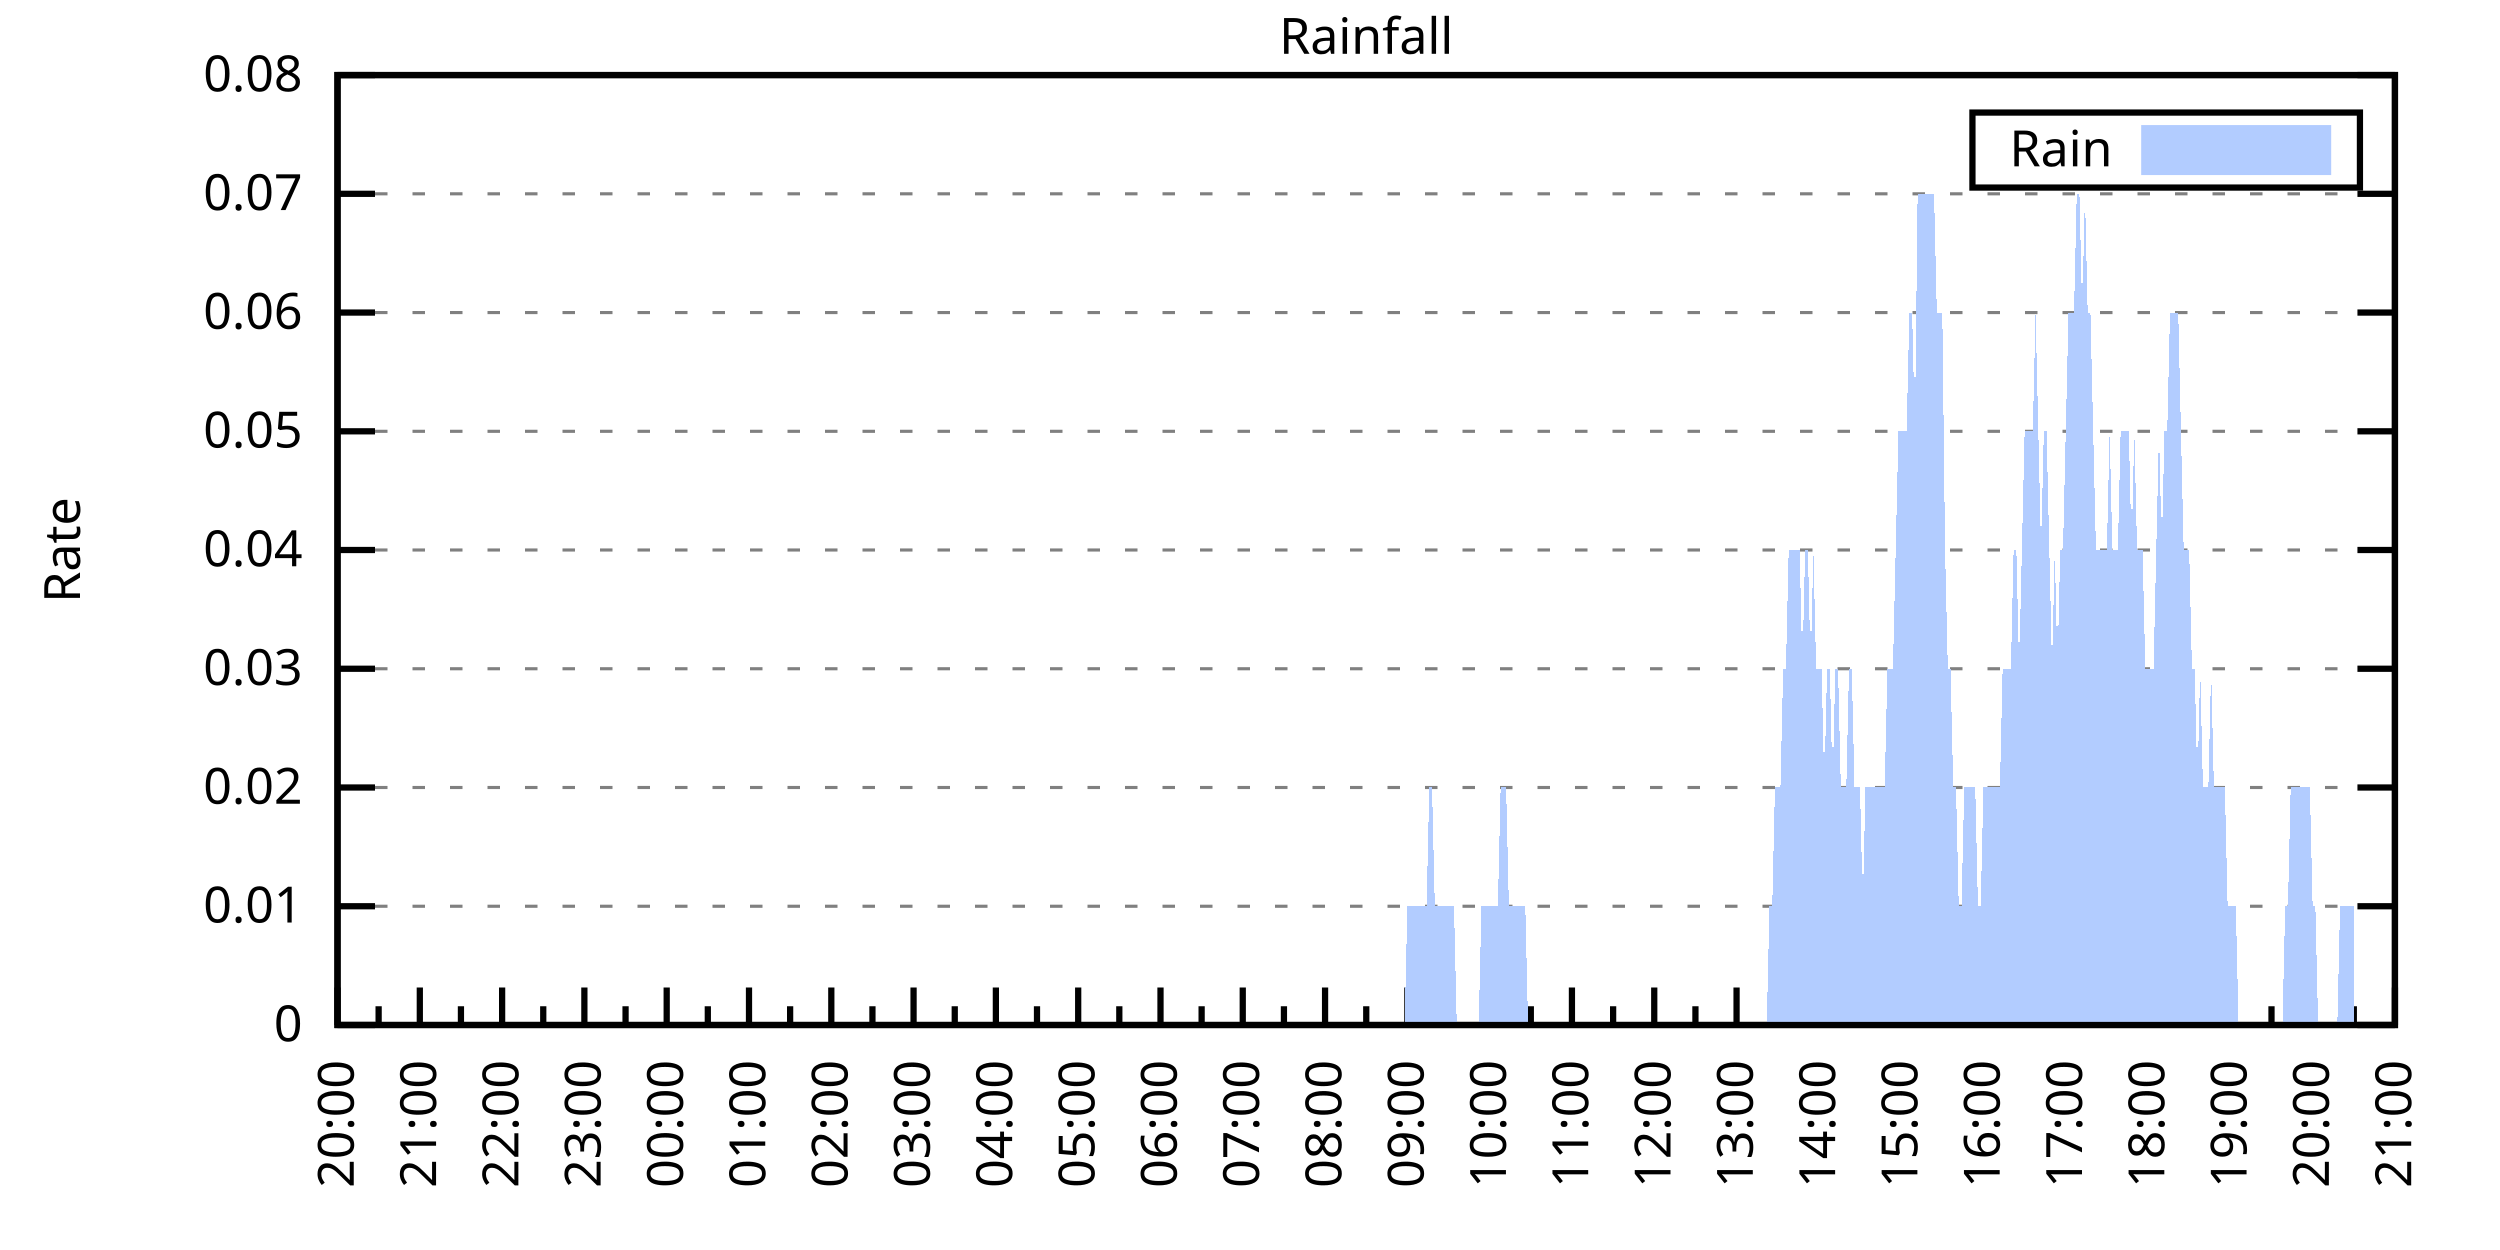
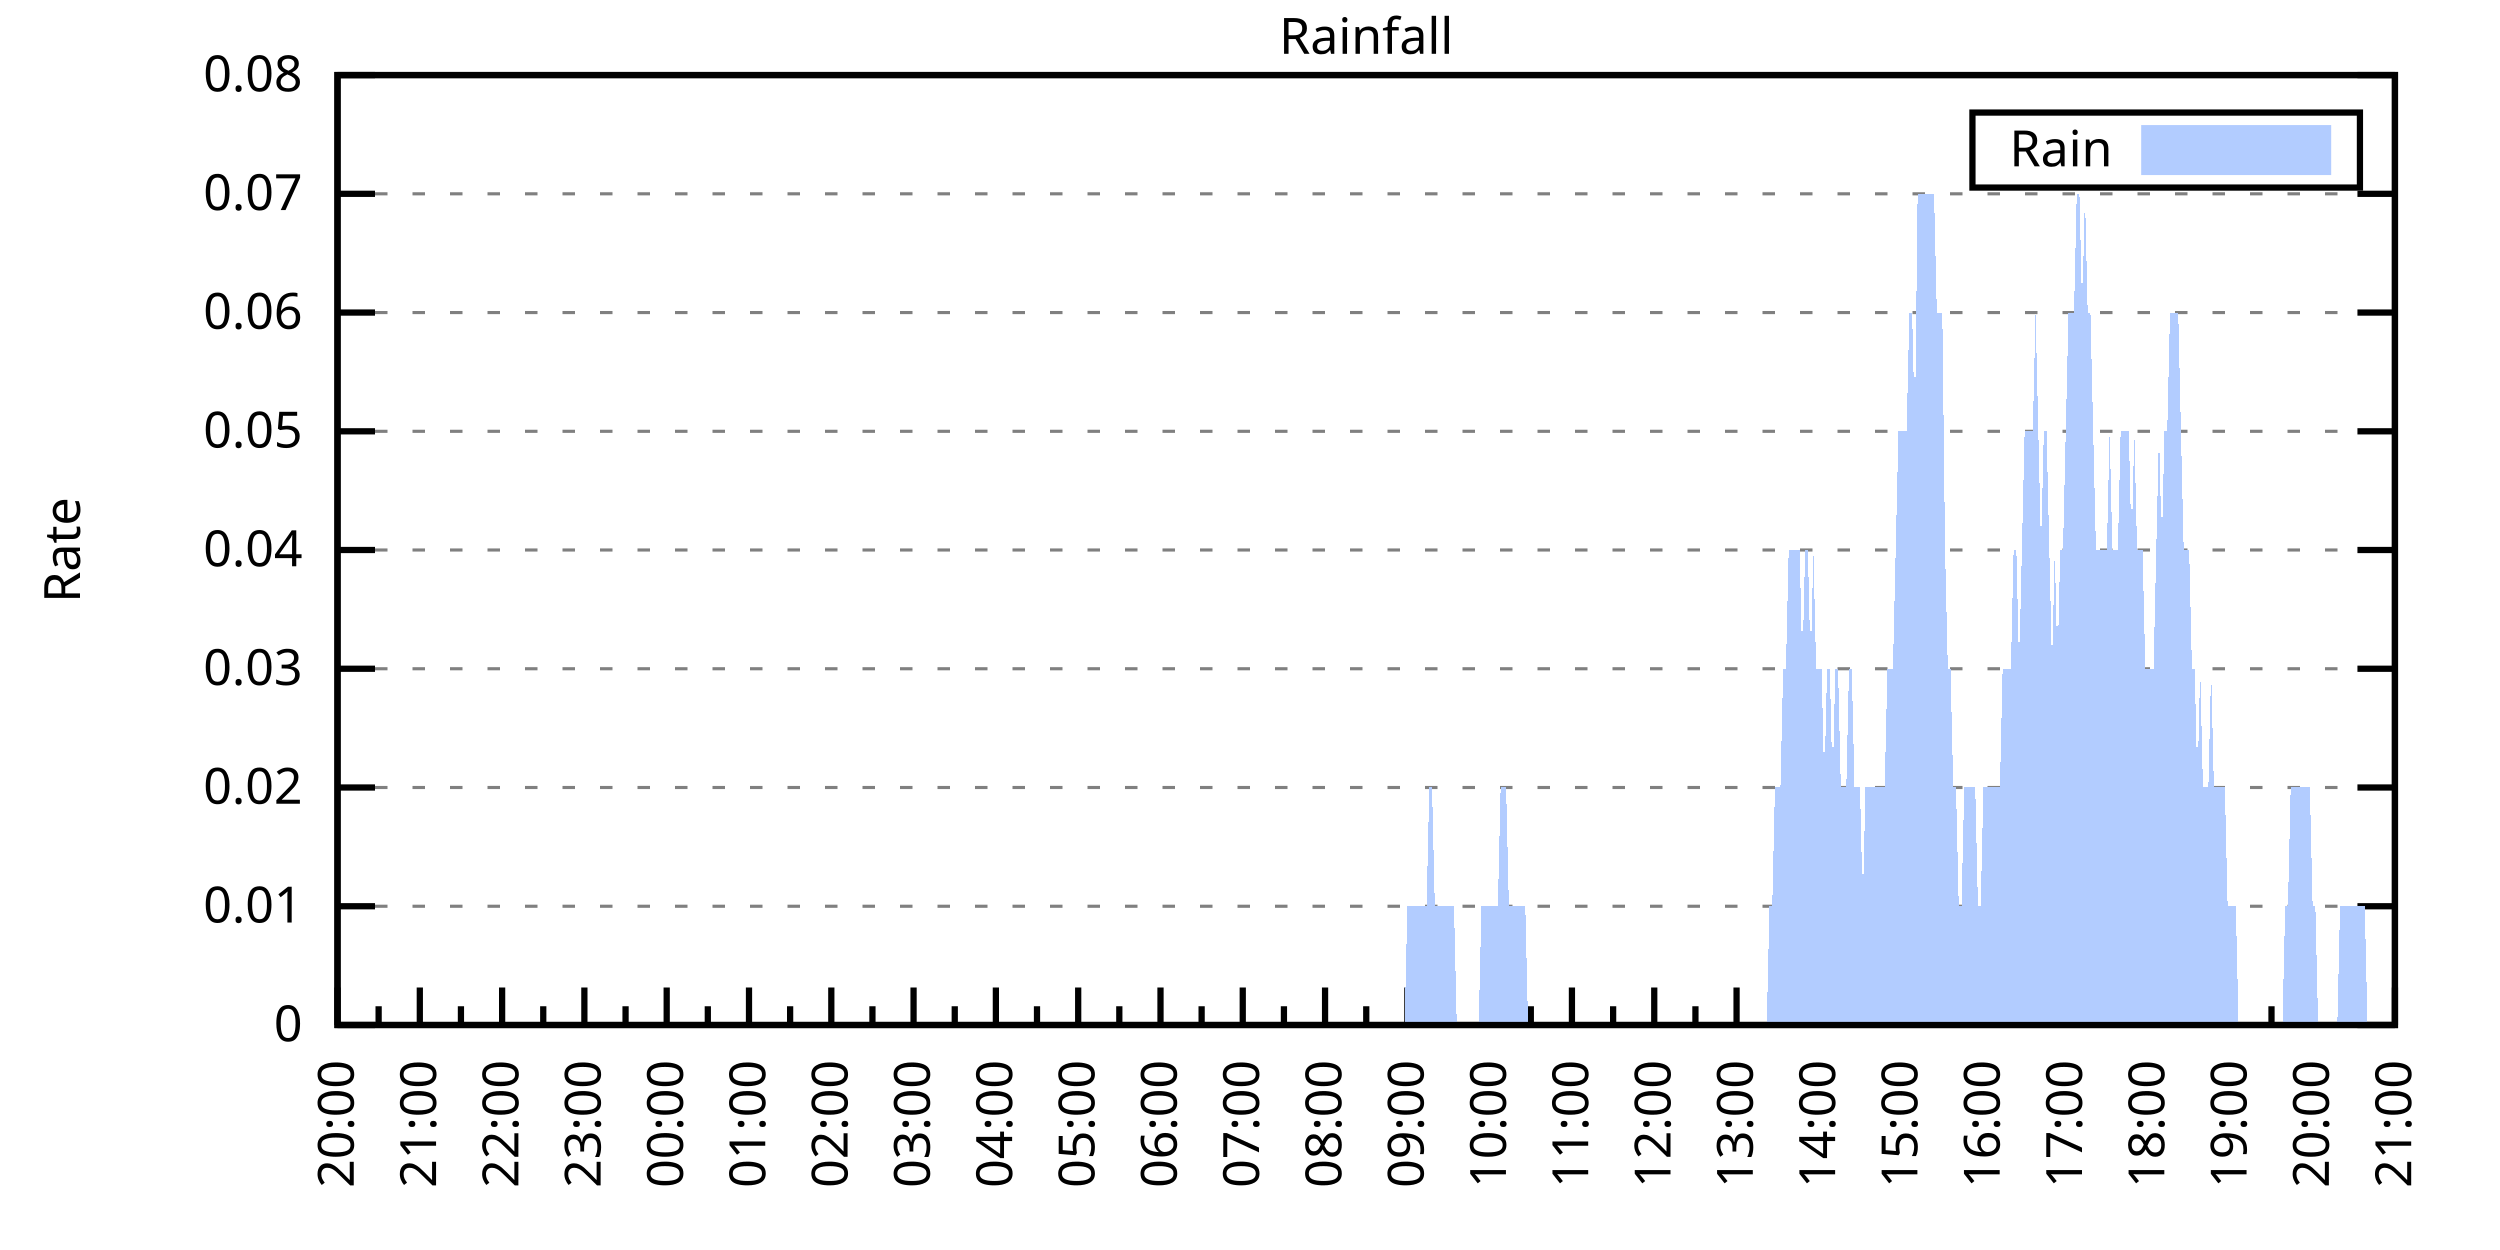
<svg xmlns="http://www.w3.org/2000/svg" xmlns:xlink="http://www.w3.org/1999/xlink" width="400" height="200" viewBox="0 0 400 200">
  <g id="gnuplot_canvas">
    <rect x="0" y="0" width="400" height="200" fill="none" />
    <defs>
      <circle id="gpDot" r="0.5" stroke-width="0.5" stroke="currentColor" />
      <path id="gpPt0" stroke-width="0.333" stroke="currentColor" d="M-1,0 h2 M0,-1 v2" />
      <path id="gpPt1" stroke-width="0.333" stroke="currentColor" d="M-1,-1 L1,1 M1,-1 L-1,1" />
      <path id="gpPt2" stroke-width="0.333" stroke="currentColor" d="M-1,0 L1,0 M0,-1 L0,1 M-1,-1 L1,1 M-1,1 L1,-1" />
      <rect id="gpPt3" stroke-width="0.333" stroke="currentColor" x="-1" y="-1" width="2" height="2" />
      <rect id="gpPt4" stroke-width="0.333" stroke="currentColor" fill="currentColor" x="-1" y="-1" width="2" height="2" />
      <circle id="gpPt5" stroke-width="0.333" stroke="currentColor" cx="0" cy="0" r="1" />
      <use xlink:href="#gpPt5" id="gpPt6" fill="currentColor" stroke="none" />
      <path id="gpPt7" stroke-width="0.333" stroke="currentColor" d="M0,-1.33 L-1.33,0.67 L1.33,0.67 z" />
      <use xlink:href="#gpPt7" id="gpPt8" fill="currentColor" stroke="none" />
      <use xlink:href="#gpPt7" id="gpPt9" stroke="currentColor" transform="rotate(180)" />
      <use xlink:href="#gpPt9" id="gpPt10" fill="currentColor" stroke="none" />
      <use xlink:href="#gpPt3" id="gpPt11" stroke="currentColor" transform="rotate(45)" />
      <use xlink:href="#gpPt11" id="gpPt12" fill="currentColor" stroke="none" />
      <path id="gpPt13" stroke-width="0.333" stroke="currentColor" d="M0,1.330 L1.265,0.411 L0.782,-1.067 L-0.782,-1.076 L-1.265,0.411 z" />
      <use xlink:href="#gpPt13" id="gpPt14" fill="currentColor" stroke="none" />
      <filter id="textbox" filterUnits="objectBoundingBox" x="0" y="0" height="1" width="1">
        <feFlood flood-color="white" flood-opacity="1" result="bgnd" />
        <feComposite in="SourceGraphic" in2="bgnd" operator="atop" />
      </filter>
      <filter id="greybox" filterUnits="objectBoundingBox" x="0" y="0" height="1" width="1">
        <feFlood flood-color="lightgrey" flood-opacity="1" result="grey" />
        <feComposite in="SourceGraphic" in2="grey" operator="atop" />
      </filter>
    </defs>
    <g fill="none" color="white" stroke="currentColor" stroke-width="1.00" stroke-linecap="butt" stroke-linejoin="miter">
</g>
    <g fill="none" color="black" stroke="currentColor" stroke-width="1.00" stroke-linecap="butt" stroke-linejoin="miter">
      <g stroke="none" shape-rendering="crispEdges">
        <polygon fill="rgb(255, 255, 255)" points="54.00,164.00 383.18,164.00 383.18,12.02 54.00,12.02 " />
      </g>
    </g>
    <g fill="none" color="black" stroke="currentColor" stroke-width="1.00" stroke-linecap="butt" stroke-linejoin="miter">
</g>
    <g fill="none" color="black" stroke="black" stroke-width="0.50" stroke-linecap="butt" stroke-linejoin="miter">
</g>
    <g fill="none" color="gray" stroke="currentColor" stroke-width="0.50" stroke-linecap="butt" stroke-linejoin="miter">
      <path stroke="gray" stroke-dasharray="2,4" class="gridline" d="M54.00,164.00 L383.19,164.00  " />
    </g>
    <g fill="none" color="gray" stroke="gray" stroke-width="1.00" stroke-linecap="butt" stroke-linejoin="miter">
</g>
    <g fill="none" color="black" stroke="currentColor" stroke-width="1.00" stroke-linecap="butt" stroke-linejoin="miter">
      <path stroke="black" d="M54.00,164.00 L60.00,164.00 M383.19,164.00 L377.19,164.00  " />
      <g transform="translate(48.40,166.60)" stroke="none" fill="black" font-family="Sans" font-size="8.00" text-anchor="end">
        <text>
          <tspan font-family="Sans"> 0</tspan>
        </text>
      </g>
    </g>
    <g fill="none" color="black" stroke="currentColor" stroke-width="1.00" stroke-linecap="butt" stroke-linejoin="miter">
</g>
    <g fill="none" color="black" stroke="black" stroke-width="0.50" stroke-linecap="butt" stroke-linejoin="miter">
</g>
    <g fill="none" color="gray" stroke="currentColor" stroke-width="0.50" stroke-linecap="butt" stroke-linejoin="miter">
      <path stroke="gray" stroke-dasharray="2,4" class="gridline" d="M54.00,145.00 L383.19,145.00  " />
    </g>
    <g fill="none" color="gray" stroke="gray" stroke-width="1.00" stroke-linecap="butt" stroke-linejoin="miter">
</g>
    <g fill="none" color="black" stroke="currentColor" stroke-width="1.00" stroke-linecap="butt" stroke-linejoin="miter">
      <path stroke="black" d="M54.00,145.00 L60.00,145.00 M383.19,145.00 L377.19,145.00  " />
      <g transform="translate(48.40,147.60)" stroke="none" fill="black" font-family="Sans" font-size="8.00" text-anchor="end">
        <text>
          <tspan font-family="Sans"> 0.01</tspan>
        </text>
      </g>
    </g>
    <g fill="none" color="black" stroke="currentColor" stroke-width="1.00" stroke-linecap="butt" stroke-linejoin="miter">
</g>
    <g fill="none" color="black" stroke="black" stroke-width="0.50" stroke-linecap="butt" stroke-linejoin="miter">
</g>
    <g fill="none" color="gray" stroke="currentColor" stroke-width="0.50" stroke-linecap="butt" stroke-linejoin="miter">
      <path stroke="gray" stroke-dasharray="2,4" class="gridline" d="M54.00,126.00 L383.19,126.00  " />
    </g>
    <g fill="none" color="gray" stroke="gray" stroke-width="1.00" stroke-linecap="butt" stroke-linejoin="miter">
</g>
    <g fill="none" color="black" stroke="currentColor" stroke-width="1.00" stroke-linecap="butt" stroke-linejoin="miter">
      <path stroke="black" d="M54.00,126.00 L60.00,126.00 M383.19,126.00 L377.19,126.00  " />
      <g transform="translate(48.40,128.60)" stroke="none" fill="black" font-family="Sans" font-size="8.00" text-anchor="end">
        <text>
          <tspan font-family="Sans"> 0.02</tspan>
        </text>
      </g>
    </g>
    <g fill="none" color="black" stroke="currentColor" stroke-width="1.00" stroke-linecap="butt" stroke-linejoin="miter">
</g>
    <g fill="none" color="black" stroke="black" stroke-width="0.50" stroke-linecap="butt" stroke-linejoin="miter">
</g>
    <g fill="none" color="gray" stroke="currentColor" stroke-width="0.50" stroke-linecap="butt" stroke-linejoin="miter">
      <path stroke="gray" stroke-dasharray="2,4" class="gridline" d="M54.00,107.00 L383.19,107.00  " />
    </g>
    <g fill="none" color="gray" stroke="gray" stroke-width="1.00" stroke-linecap="butt" stroke-linejoin="miter">
</g>
    <g fill="none" color="black" stroke="currentColor" stroke-width="1.00" stroke-linecap="butt" stroke-linejoin="miter">
      <path stroke="black" d="M54.00,107.00 L60.00,107.00 M383.19,107.00 L377.19,107.00  " />
      <g transform="translate(48.40,109.60)" stroke="none" fill="black" font-family="Sans" font-size="8.00" text-anchor="end">
        <text>
          <tspan font-family="Sans"> 0.03</tspan>
        </text>
      </g>
    </g>
    <g fill="none" color="black" stroke="currentColor" stroke-width="1.00" stroke-linecap="butt" stroke-linejoin="miter">
</g>
    <g fill="none" color="black" stroke="black" stroke-width="0.50" stroke-linecap="butt" stroke-linejoin="miter">
</g>
    <g fill="none" color="gray" stroke="currentColor" stroke-width="0.50" stroke-linecap="butt" stroke-linejoin="miter">
      <path stroke="gray" stroke-dasharray="2,4" class="gridline" d="M54.00,88.00 L383.19,88.00  " />
    </g>
    <g fill="none" color="gray" stroke="gray" stroke-width="1.00" stroke-linecap="butt" stroke-linejoin="miter">
</g>
    <g fill="none" color="black" stroke="currentColor" stroke-width="1.00" stroke-linecap="butt" stroke-linejoin="miter">
      <path stroke="black" d="M54.00,88.00 L60.00,88.00 M383.19,88.00 L377.19,88.00  " />
      <g transform="translate(48.40,90.60)" stroke="none" fill="black" font-family="Sans" font-size="8.00" text-anchor="end">
        <text>
          <tspan font-family="Sans"> 0.04</tspan>
        </text>
      </g>
    </g>
    <g fill="none" color="black" stroke="currentColor" stroke-width="1.00" stroke-linecap="butt" stroke-linejoin="miter">
</g>
    <g fill="none" color="black" stroke="black" stroke-width="0.50" stroke-linecap="butt" stroke-linejoin="miter">
</g>
    <g fill="none" color="gray" stroke="currentColor" stroke-width="0.50" stroke-linecap="butt" stroke-linejoin="miter">
      <path stroke="gray" stroke-dasharray="2,4" class="gridline" d="M54.00,69.01 L383.19,69.01  " />
    </g>
    <g fill="none" color="gray" stroke="gray" stroke-width="1.00" stroke-linecap="butt" stroke-linejoin="miter">
</g>
    <g fill="none" color="black" stroke="currentColor" stroke-width="1.00" stroke-linecap="butt" stroke-linejoin="miter">
      <path stroke="black" d="M54.00,69.01 L60.00,69.01 M383.19,69.01 L377.19,69.01  " />
      <g transform="translate(48.40,71.61)" stroke="none" fill="black" font-family="Sans" font-size="8.00" text-anchor="end">
        <text>
          <tspan font-family="Sans"> 0.05</tspan>
        </text>
      </g>
    </g>
    <g fill="none" color="black" stroke="currentColor" stroke-width="1.00" stroke-linecap="butt" stroke-linejoin="miter">
</g>
    <g fill="none" color="black" stroke="black" stroke-width="0.50" stroke-linecap="butt" stroke-linejoin="miter">
</g>
    <g fill="none" color="gray" stroke="currentColor" stroke-width="0.50" stroke-linecap="butt" stroke-linejoin="miter">
      <path stroke="gray" stroke-dasharray="2,4" class="gridline" d="M54.00,50.01 L383.19,50.01  " />
    </g>
    <g fill="none" color="gray" stroke="gray" stroke-width="1.00" stroke-linecap="butt" stroke-linejoin="miter">
</g>
    <g fill="none" color="black" stroke="currentColor" stroke-width="1.00" stroke-linecap="butt" stroke-linejoin="miter">
      <path stroke="black" d="M54.00,50.01 L60.00,50.01 M383.19,50.01 L377.19,50.01  " />
      <g transform="translate(48.40,52.61)" stroke="none" fill="black" font-family="Sans" font-size="8.00" text-anchor="end">
        <text>
          <tspan font-family="Sans"> 0.06</tspan>
        </text>
      </g>
    </g>
    <g fill="none" color="black" stroke="currentColor" stroke-width="1.00" stroke-linecap="butt" stroke-linejoin="miter">
</g>
    <g fill="none" color="black" stroke="black" stroke-width="0.50" stroke-linecap="butt" stroke-linejoin="miter">
</g>
    <g fill="none" color="gray" stroke="currentColor" stroke-width="0.50" stroke-linecap="butt" stroke-linejoin="miter">
      <path stroke="gray" stroke-dasharray="2,4" class="gridline" d="M54.00,31.01 L383.19,31.01  " />
    </g>
    <g fill="none" color="gray" stroke="gray" stroke-width="1.00" stroke-linecap="butt" stroke-linejoin="miter">
</g>
    <g fill="none" color="black" stroke="currentColor" stroke-width="1.00" stroke-linecap="butt" stroke-linejoin="miter">
      <path stroke="black" d="M54.00,31.01 L60.00,31.01 M383.19,31.01 L377.19,31.01  " />
      <g transform="translate(48.40,33.61)" stroke="none" fill="black" font-family="Sans" font-size="8.00" text-anchor="end">
        <text>
          <tspan font-family="Sans"> 0.07</tspan>
        </text>
      </g>
    </g>
    <g fill="none" color="black" stroke="currentColor" stroke-width="1.00" stroke-linecap="butt" stroke-linejoin="miter">
</g>
    <g fill="none" color="black" stroke="black" stroke-width="0.50" stroke-linecap="butt" stroke-linejoin="miter">
</g>
    <g fill="none" color="gray" stroke="currentColor" stroke-width="0.50" stroke-linecap="butt" stroke-linejoin="miter">
      <path stroke="gray" stroke-dasharray="2,4" class="gridline" d="M54.00,12.01 L383.19,12.01  " />
    </g>
    <g fill="none" color="gray" stroke="gray" stroke-width="1.00" stroke-linecap="butt" stroke-linejoin="miter">
</g>
    <g fill="none" color="black" stroke="currentColor" stroke-width="1.00" stroke-linecap="butt" stroke-linejoin="miter">
      <path stroke="black" d="M54.00,12.01 L60.00,12.01 M383.19,12.01 L377.19,12.01  " />
      <g transform="translate(48.40,14.61)" stroke="none" fill="black" font-family="Sans" font-size="8.00" text-anchor="end">
        <text>
          <tspan font-family="Sans"> 0.08</tspan>
        </text>
      </g>
    </g>
    <g fill="none" color="black" stroke="currentColor" stroke-width="1.00" stroke-linecap="butt" stroke-linejoin="miter">
      <path stroke="black" d="M54.00,164.00 L54.00,158.00  " />
      <g transform="translate(56.60,169.60) rotate(270)" stroke="none" fill="black" font-family="Sans" font-size="8.00" text-anchor="end">
        <text>
          <tspan font-family="Sans">20:00</tspan>
        </text>
      </g>
    </g>
    <g fill="none" color="black" stroke="currentColor" stroke-width="1.00" stroke-linecap="butt" stroke-linejoin="miter">
      <path stroke="black" d="M60.58,164.00 L60.58,161.00 M67.17,164.00 L67.17,158.00  " />
      <g transform="translate(69.77,169.60) rotate(270)" stroke="none" fill="black" font-family="Sans" font-size="8.00" text-anchor="end">
        <text>
          <tspan font-family="Sans">21:00</tspan>
        </text>
      </g>
    </g>
    <g fill="none" color="black" stroke="currentColor" stroke-width="1.00" stroke-linecap="butt" stroke-linejoin="miter">
      <path stroke="black" d="M73.75,164.00 L73.75,161.00 M80.34,164.00 L80.34,158.00  " />
      <g transform="translate(82.94,169.60) rotate(270)" stroke="none" fill="black" font-family="Sans" font-size="8.00" text-anchor="end">
        <text>
          <tspan font-family="Sans">22:00</tspan>
        </text>
      </g>
    </g>
    <g fill="none" color="black" stroke="currentColor" stroke-width="1.00" stroke-linecap="butt" stroke-linejoin="miter">
      <path stroke="black" d="M86.92,164.00 L86.92,161.00 M93.50,164.00 L93.50,158.00  " />
      <g transform="translate(96.10,169.60) rotate(270)" stroke="none" fill="black" font-family="Sans" font-size="8.00" text-anchor="end">
        <text>
          <tspan font-family="Sans">23:00</tspan>
        </text>
      </g>
    </g>
    <g fill="none" color="black" stroke="currentColor" stroke-width="1.00" stroke-linecap="butt" stroke-linejoin="miter">
      <path stroke="black" d="M100.09,164.00 L100.09,161.00 M106.67,164.00 L106.67,158.00  " />
      <g transform="translate(109.27,169.60) rotate(270)" stroke="none" fill="black" font-family="Sans" font-size="8.00" text-anchor="end">
        <text>
          <tspan font-family="Sans">00:00</tspan>
        </text>
      </g>
    </g>
    <g fill="none" color="black" stroke="currentColor" stroke-width="1.00" stroke-linecap="butt" stroke-linejoin="miter">
      <path stroke="black" d="M113.25,164.00 L113.25,161.00 M119.84,164.00 L119.84,158.00  " />
      <g transform="translate(122.44,169.60) rotate(270)" stroke="none" fill="black" font-family="Sans" font-size="8.00" text-anchor="end">
        <text>
          <tspan font-family="Sans">01:00</tspan>
        </text>
      </g>
    </g>
    <g fill="none" color="black" stroke="currentColor" stroke-width="1.00" stroke-linecap="butt" stroke-linejoin="miter">
      <path stroke="black" d="M126.42,164.00 L126.42,161.00 M133.01,164.00 L133.01,158.00  " />
      <g transform="translate(135.61,169.60) rotate(270)" stroke="none" fill="black" font-family="Sans" font-size="8.00" text-anchor="end">
        <text>
          <tspan font-family="Sans">02:00</tspan>
        </text>
      </g>
    </g>
    <g fill="none" color="black" stroke="currentColor" stroke-width="1.00" stroke-linecap="butt" stroke-linejoin="miter">
      <path stroke="black" d="M139.59,164.00 L139.59,161.00 M146.17,164.00 L146.17,158.00  " />
      <g transform="translate(148.77,169.60) rotate(270)" stroke="none" fill="black" font-family="Sans" font-size="8.00" text-anchor="end">
        <text>
          <tspan font-family="Sans">03:00</tspan>
        </text>
      </g>
    </g>
    <g fill="none" color="black" stroke="currentColor" stroke-width="1.00" stroke-linecap="butt" stroke-linejoin="miter">
      <path stroke="black" d="M152.76,164.00 L152.76,161.00 M159.34,164.00 L159.34,158.00  " />
      <g transform="translate(161.94,169.60) rotate(270)" stroke="none" fill="black" font-family="Sans" font-size="8.00" text-anchor="end">
        <text>
          <tspan font-family="Sans">04:00</tspan>
        </text>
      </g>
    </g>
    <g fill="none" color="black" stroke="currentColor" stroke-width="1.00" stroke-linecap="butt" stroke-linejoin="miter">
      <path stroke="black" d="M165.92,164.00 L165.92,161.00 M172.51,164.00 L172.51,158.00  " />
      <g transform="translate(175.11,169.60) rotate(270)" stroke="none" fill="black" font-family="Sans" font-size="8.00" text-anchor="end">
        <text>
          <tspan font-family="Sans">05:00</tspan>
        </text>
      </g>
    </g>
    <g fill="none" color="black" stroke="currentColor" stroke-width="1.00" stroke-linecap="butt" stroke-linejoin="miter">
      <path stroke="black" d="M179.09,164.00 L179.09,161.00 M185.68,164.00 L185.68,158.00  " />
      <g transform="translate(188.28,169.60) rotate(270)" stroke="none" fill="black" font-family="Sans" font-size="8.00" text-anchor="end">
        <text>
          <tspan font-family="Sans">06:00</tspan>
        </text>
      </g>
    </g>
    <g fill="none" color="black" stroke="currentColor" stroke-width="1.00" stroke-linecap="butt" stroke-linejoin="miter">
      <path stroke="black" d="M192.26,164.00 L192.26,161.00 M198.84,164.00 L198.84,158.00  " />
      <g transform="translate(201.44,169.60) rotate(270)" stroke="none" fill="black" font-family="Sans" font-size="8.00" text-anchor="end">
        <text>
          <tspan font-family="Sans">07:00</tspan>
        </text>
      </g>
    </g>
    <g fill="none" color="black" stroke="currentColor" stroke-width="1.00" stroke-linecap="butt" stroke-linejoin="miter">
      <path stroke="black" d="M205.43,164.00 L205.43,161.00 M212.01,164.00 L212.01,158.00  " />
      <g transform="translate(214.61,169.60) rotate(270)" stroke="none" fill="black" font-family="Sans" font-size="8.00" text-anchor="end">
        <text>
          <tspan font-family="Sans">08:00</tspan>
        </text>
      </g>
    </g>
    <g fill="none" color="black" stroke="currentColor" stroke-width="1.00" stroke-linecap="butt" stroke-linejoin="miter">
      <path stroke="black" d="M218.60,164.00 L218.60,161.00 M225.18,164.00 L225.18,158.00  " />
      <g transform="translate(227.78,169.60) rotate(270)" stroke="none" fill="black" font-family="Sans" font-size="8.00" text-anchor="end">
        <text>
          <tspan font-family="Sans">09:00</tspan>
        </text>
      </g>
    </g>
    <g fill="none" color="black" stroke="currentColor" stroke-width="1.00" stroke-linecap="butt" stroke-linejoin="miter">
      <path stroke="black" d="M231.76,164.00 L231.76,161.00 M238.35,164.00 L238.35,158.00  " />
      <g transform="translate(240.95,169.60) rotate(270)" stroke="none" fill="black" font-family="Sans" font-size="8.00" text-anchor="end">
        <text>
          <tspan font-family="Sans">10:00</tspan>
        </text>
      </g>
    </g>
    <g fill="none" color="black" stroke="currentColor" stroke-width="1.00" stroke-linecap="butt" stroke-linejoin="miter">
      <path stroke="black" d="M244.93,164.00 L244.93,161.00 M251.51,164.00 L251.51,158.00  " />
      <g transform="translate(254.11,169.60) rotate(270)" stroke="none" fill="black" font-family="Sans" font-size="8.00" text-anchor="end">
        <text>
          <tspan font-family="Sans">11:00</tspan>
        </text>
      </g>
    </g>
    <g fill="none" color="black" stroke="currentColor" stroke-width="1.00" stroke-linecap="butt" stroke-linejoin="miter">
      <path stroke="black" d="M258.10,164.00 L258.10,161.00 M264.68,164.00 L264.68,158.00  " />
      <g transform="translate(267.28,169.60) rotate(270)" stroke="none" fill="black" font-family="Sans" font-size="8.00" text-anchor="end">
        <text>
          <tspan font-family="Sans">12:00</tspan>
        </text>
      </g>
    </g>
    <g fill="none" color="black" stroke="currentColor" stroke-width="1.00" stroke-linecap="butt" stroke-linejoin="miter">
      <path stroke="black" d="M271.27,164.00 L271.27,161.00 M277.85,164.00 L277.85,158.00  " />
      <g transform="translate(280.45,169.60) rotate(270)" stroke="none" fill="black" font-family="Sans" font-size="8.00" text-anchor="end">
        <text>
          <tspan font-family="Sans">13:00</tspan>
        </text>
      </g>
    </g>
    <g fill="none" color="black" stroke="currentColor" stroke-width="1.00" stroke-linecap="butt" stroke-linejoin="miter">
      <path stroke="black" d="M284.43,164.00 L284.43,161.00 M291.02,164.00 L291.02,158.00  " />
      <g transform="translate(293.62,169.60) rotate(270)" stroke="none" fill="black" font-family="Sans" font-size="8.00" text-anchor="end">
        <text>
          <tspan font-family="Sans">14:00</tspan>
        </text>
      </g>
    </g>
    <g fill="none" color="black" stroke="currentColor" stroke-width="1.00" stroke-linecap="butt" stroke-linejoin="miter">
      <path stroke="black" d="M297.60,164.00 L297.60,161.00 M304.18,164.00 L304.18,158.00  " />
      <g transform="translate(306.78,169.60) rotate(270)" stroke="none" fill="black" font-family="Sans" font-size="8.00" text-anchor="end">
        <text>
          <tspan font-family="Sans">15:00</tspan>
        </text>
      </g>
    </g>
    <g fill="none" color="black" stroke="currentColor" stroke-width="1.00" stroke-linecap="butt" stroke-linejoin="miter">
      <path stroke="black" d="M310.77,164.00 L310.77,161.00 M317.35,164.00 L317.35,158.00  " />
      <g transform="translate(319.95,169.60) rotate(270)" stroke="none" fill="black" font-family="Sans" font-size="8.00" text-anchor="end">
        <text>
          <tspan font-family="Sans">16:00</tspan>
        </text>
      </g>
    </g>
    <g fill="none" color="black" stroke="currentColor" stroke-width="1.00" stroke-linecap="butt" stroke-linejoin="miter">
      <path stroke="black" d="M323.94,164.00 L323.94,161.00 M330.52,164.00 L330.52,158.00  " />
      <g transform="translate(333.12,169.60) rotate(270)" stroke="none" fill="black" font-family="Sans" font-size="8.00" text-anchor="end">
        <text>
          <tspan font-family="Sans">17:00</tspan>
        </text>
      </g>
    </g>
    <g fill="none" color="black" stroke="currentColor" stroke-width="1.00" stroke-linecap="butt" stroke-linejoin="miter">
      <path stroke="black" d="M337.10,164.00 L337.10,161.00 M343.69,164.00 L343.69,158.00  " />
      <g transform="translate(346.29,169.60) rotate(270)" stroke="none" fill="black" font-family="Sans" font-size="8.00" text-anchor="end">
        <text>
          <tspan font-family="Sans">18:00</tspan>
        </text>
      </g>
    </g>
    <g fill="none" color="black" stroke="currentColor" stroke-width="1.00" stroke-linecap="butt" stroke-linejoin="miter">
      <path stroke="black" d="M350.27,164.00 L350.27,161.00 M356.85,164.00 L356.85,158.00  " />
      <g transform="translate(359.45,169.60) rotate(270)" stroke="none" fill="black" font-family="Sans" font-size="8.00" text-anchor="end">
        <text>
          <tspan font-family="Sans">19:00</tspan>
        </text>
      </g>
    </g>
    <g fill="none" color="black" stroke="currentColor" stroke-width="1.00" stroke-linecap="butt" stroke-linejoin="miter">
      <path stroke="black" d="M363.44,164.00 L363.44,161.00 M370.02,164.00 L370.02,158.00  " />
      <g transform="translate(372.62,169.60) rotate(270)" stroke="none" fill="black" font-family="Sans" font-size="8.00" text-anchor="end">
        <text>
          <tspan font-family="Sans">20:00</tspan>
        </text>
      </g>
    </g>
    <g fill="none" color="black" stroke="currentColor" stroke-width="1.00" stroke-linecap="butt" stroke-linejoin="miter">
      <path stroke="black" d="M376.61,164.00 L376.61,161.00 M383.19,164.00 L383.19,158.00  " />
      <g transform="translate(385.79,169.60) rotate(270)" stroke="none" fill="black" font-family="Sans" font-size="8.00" text-anchor="end">
        <text>
          <tspan font-family="Sans">21:00</tspan>
        </text>
      </g>
    </g>
    <g fill="none" color="black" stroke="currentColor" stroke-width="1.00" stroke-linecap="butt" stroke-linejoin="miter">
</g>
    <g fill="none" color="black" stroke="currentColor" stroke-width="1.00" stroke-linecap="butt" stroke-linejoin="miter">
      <path stroke="black" d="M54.00,12.01 L54.00,164.00 L383.19,164.00 L383.19,12.01 L54.00,12.01 Z  " />
    </g>
    <g fill="none" color="black" stroke="currentColor" stroke-width="1.00" stroke-linecap="butt" stroke-linejoin="miter">
      <g transform="translate(12.80,88.01) rotate(270)" stroke="none" fill="black" font-family="Sans" font-size="8.00" text-anchor="middle">
        <text>
          <tspan font-family="Sans">Rate</tspan>
        </text>
      </g>
    </g>
    <g fill="none" color="black" stroke="currentColor" stroke-width="1.00" stroke-linecap="butt" stroke-linejoin="miter">
</g>
    <g fill="none" color="black" stroke="currentColor" stroke-width="1.00" stroke-linecap="butt" stroke-linejoin="miter">
      <path stroke="black" d="M315.59,30.01 L315.59,18.01 L377.59,18.01 L377.59,30.01 L315.59,30.01 Z  " />
    </g>
    <g id="Rainfall_plot_1">
      <g fill="none" color="white" stroke="black" stroke-width="2.00" stroke-linecap="butt" stroke-linejoin="miter">
</g>
      <g fill="none" color="black" stroke="currentColor" stroke-width="2.00" stroke-linecap="butt" stroke-linejoin="miter">
        <g transform="translate(337.99,26.61)" stroke="none" fill="black" font-family="Sans" font-size="8.00" text-anchor="end">
          <text>
            <tspan font-family="Sans">Rain</tspan>
          </text>
        </g>
      </g>
      <g fill="none" color="black" stroke="currentColor" stroke-width="2.00" stroke-linecap="butt" stroke-linejoin="miter">
        <g stroke="none" shape-rendering="crispEdges">
          <polygon fill="rgb(178, 204, 255)" points="343.59,27.01 371.99,27.01 371.99,21.01 343.59,21.01 " />
        </g>
        <path stroke="rgb(178, 204, 255)" d="M343.59,27.01 L371.99,27.01 L371.99,21.01 L343.59,21.01 L343.59,27.01 Z  " />
      </g>
      <g fill="none" color="black" stroke="currentColor" stroke-width="2.00" stroke-linecap="butt" stroke-linejoin="miter">
        <g stroke="none" shape-rendering="crispEdges">
-           <polygon fill="rgb(178, 204, 255)" points="61.02,164.00 61.46,164.00 61.90,164.00 62.34,164.00 62.78,164.00 63.22,164.00 63.66,164.00 64.10,164.00 64.53,164.00 64.97,164.00 65.41,164.00 65.85,164.00 66.29,164.00 66.73,164.00 67.17,164.00 67.61,164.00 68.05,164.00 68.48,164.00 68.92,164.00 69.36,164.00 69.80,164.00 70.24,164.00 70.68,164.00 71.12,164.00 71.56,164.00 72.00,164.00 72.43,164.00 72.87,164.00 73.31,164.00 73.75,164.00 74.19,164.00 74.63,164.00 75.07,164.00 75.51,164.00 75.95,164.00 76.38,164.00 76.82,164.00 77.26,164.00 77.70,164.00 78.14,164.00 78.58,164.00 79.02,164.00 79.46,164.00 79.90,164.00 80.34,164.00 80.77,164.00 81.21,164.00 81.65,164.00 82.09,164.00 82.53,164.00 82.97,164.00 83.41,164.00 83.85,164.00 84.29,164.00 84.72,164.00 85.16,164.00 85.60,164.00 86.04,164.00 86.48,164.00 86.92,164.00 87.36,164.00 87.80,164.00 88.24,164.00 88.67,164.00 89.11,164.00 89.55,164.00 89.99,164.00 90.43,164.00 90.87,164.00 91.31,164.00 91.75,164.00 92.19,164.00 92.62,164.00 93.06,164.00 93.50,164.00 93.94,164.00 94.38,164.00 94.82,164.00 95.26,164.00 95.70,164.00 96.14,164.00 96.58,164.00 97.01,164.00 97.45,164.00 97.89,164.00 98.33,164.00 98.77,164.00 99.21,164.00 99.65,164.00 100.09,164.00 100.53,164.00 100.96,164.00 101.40,164.00 101.84,164.00 102.28,164.00 102.72,164.00 103.16,164.00 103.60,164.00 104.04,164.00 104.48,164.00 104.91,164.00 105.35,164.00 105.79,164.00 106.23,164.00 106.67,164.00 107.11,164.00 107.55,164.00 107.99,164.00 108.43,164.00 108.87,164.00 109.30,164.00 109.74,164.00 110.18,164.00 110.62,164.00 111.06,164.00 111.50,164.00 111.94,164.00 112.38,164.00 112.82,164.00 113.25,164.00 113.69,164.00 114.13,164.00 114.57,164.00 115.01,164.00 115.45,164.00 115.89,164.00 116.33,164.00 116.77,164.00 117.20,164.00 117.64,164.00 118.08,164.00 118.52,164.00 118.96,164.00 119.40,164.00 119.84,164.00 120.28,164.00 120.72,164.00 121.15,164.00 121.59,164.00 122.03,164.00 122.47,164.00 122.91,164.00 123.35,164.00 123.79,164.00 124.23,164.00 124.67,164.00 125.11,164.00 125.54,164.00 125.98,164.00 126.42,164.00 126.86,164.00 127.30,164.00 127.74,164.00 128.18,164.00 128.62,164.00 129.06,164.00 129.49,164.00 129.93,164.00 130.37,164.00 130.81,164.00 131.25,164.00 131.69,164.00 132.13,164.00 132.57,164.00 133.01,164.00 133.44,164.00 133.88,164.00 134.32,164.00 134.76,164.00 135.20,164.00 135.64,164.00 136.08,164.00 136.52,164.00 136.96,164.00 137.39,164.00 137.83,164.00 138.27,164.00 138.71,164.00 139.15,164.00 139.59,164.00 140.03,164.00 140.47,164.00 140.91,164.00 141.35,164.00 141.78,164.00 142.22,164.00 142.66,164.00 143.10,164.00 143.54,164.00 143.98,164.00 144.42,164.00 144.86,164.00 145.30,164.00 145.73,164.00 146.17,164.00 146.61,164.00 147.05,164.00 147.49,164.00 147.93,164.00 148.37,164.00 148.81,164.00 149.25,164.00 149.68,164.00 150.12,164.00 150.56,164.00 151.00,164.00 151.44,164.00 151.88,164.00 152.32,164.00 152.76,164.00 153.20,164.00 153.63,164.00 154.07,164.00 154.51,164.00 154.95,164.00 155.39,164.00 155.83,164.00 156.27,164.00 156.71,164.00 157.15,164.00 157.59,164.00 158.02,164.00 158.46,164.00 158.90,164.00 159.34,164.00 159.78,164.00 160.22,164.00 160.66,164.00 161.10,164.00 161.54,164.00 161.97,164.00 162.41,164.00 162.85,164.00 163.29,164.00 163.73,164.00 164.17,164.00 164.61,164.00 165.05,164.00 165.49,164.00 165.92,164.00 166.36,164.00 166.80,164.00 167.24,164.00 167.68,164.00 168.12,164.00 168.56,164.00 169.00,164.00 169.44,164.00 169.87,164.00 170.31,164.00 170.75,164.00 171.19,164.00 171.63,164.00 172.07,164.00 172.51,164.00 172.95,164.00 173.39,164.00 173.83,164.00 174.26,164.00 174.70,164.00 175.14,164.00 175.58,164.00 176.02,164.00 176.46,164.00 176.90,164.00 177.34,164.00 177.78,164.00 178.21,164.00 178.65,164.00 179.09,164.00 179.53,164.00 179.97,164.00 180.41,164.00 180.85,164.00 181.29,164.00 181.73,164.00 182.16,164.00 182.60,164.00 183.04,164.00 183.48,164.00 183.92,164.00 184.36,164.00 184.80,164.00 185.24,164.00 185.68,164.00 186.11,164.00 186.55,164.00 186.99,164.00 187.43,164.00 187.87,164.00 188.31,164.00 188.75,164.00 189.19,164.00 189.63,164.00 190.07,164.00 190.50,164.00 190.94,164.00 191.38,164.00 191.82,164.00 192.26,164.00 192.70,164.00 193.14,164.00 193.58,164.00 194.02,164.00 194.45,164.00 194.89,164.00 195.33,164.00 195.77,164.00 196.21,164.00 196.65,164.00 197.09,164.00 197.53,164.00 197.97,164.00 198.40,164.00 198.84,164.00 199.28,164.00 199.72,164.00 200.16,164.00 200.60,164.00 201.04,164.00 201.48,164.00 201.92,164.00 202.35,164.00 202.79,164.00 203.23,164.00 203.67,164.00 204.11,164.00 204.55,164.00 204.99,164.00 205.43,164.00 205.87,164.00 206.31,164.00 206.74,164.00 207.18,164.00 207.62,164.00 208.06,164.00 208.50,164.00 208.94,164.00 209.38,164.00 209.82,164.00 210.26,164.00 210.69,164.00 211.13,164.00 211.57,164.00 212.01,164.00 212.45,164.00 212.89,164.00 213.33,164.00 213.77,164.00 214.21,164.00 214.64,164.00 215.08,164.00 215.52,164.00 215.96,164.00 216.40,164.00 216.84,164.00 217.28,164.00 217.72,164.00 218.16,164.00 218.60,164.00 219.03,164.00 219.47,164.00 219.91,164.00 220.35,164.00 220.79,164.00 221.23,164.00 221.67,164.00 222.11,164.00 222.55,164.00 222.98,164.00 223.42,164.00 223.86,164.00 224.30,164.00 224.74,164.00 225.18,145.00 225.62,145.00 226.06,145.00 226.50,145.00 226.93,145.00 227.37,145.00 227.81,145.00 228.25,145.00 228.69,126.00 229.13,126.00 229.57,145.00 230.01,145.00 230.45,145.00 230.88,145.00 231.32,145.00 231.76,145.00 232.20,145.00 232.64,145.00 233.08,164.00 233.52,164.00 233.96,164.00 234.40,164.00 234.84,164.00 235.27,164.00 235.71,164.00 236.15,164.00 236.59,164.00 237.03,145.00 237.47,145.00 237.91,145.00 238.35,145.00 238.79,145.00 239.22,145.00 239.66,145.00 240.10,126.00 240.54,126.00 240.98,126.00 241.42,145.00 241.86,145.00 242.30,145.00 242.74,145.00 243.17,145.00 243.61,145.00 244.05,145.00 244.49,164.00 244.93,164.00 245.37,164.00 245.81,164.00 246.25,164.00 246.69,164.00 247.12,164.00 247.56,164.00 248.00,164.00 248.44,164.00 248.88,164.00 249.32,164.00 249.76,164.00 250.20,164.00 250.64,164.00 251.08,164.00 251.51,164.00 251.95,164.00 252.39,164.00 252.83,164.00 253.27,164.00 253.71,164.00 254.15,164.00 254.59,164.00 255.03,164.00 255.46,164.00 255.90,164.00 256.34,164.00 256.78,164.00 257.22,164.00 257.66,164.00 258.10,164.00 258.54,164.00 258.98,164.00 259.41,164.00 259.85,164.00 260.29,164.00 260.73,164.00 261.17,164.00 261.61,164.00 262.05,164.00 262.49,164.00 262.93,164.00 263.36,164.00 263.80,164.00 264.24,164.00 264.68,164.00 265.12,164.00 265.56,164.00 266.00,164.00 266.44,164.00 266.88,164.00 267.32,164.00 267.75,164.00 268.19,164.00 268.63,164.00 269.07,164.00 269.51,164.00 269.95,164.00 270.39,164.00 270.83,164.00 271.27,164.00 271.70,164.00 272.14,164.00 272.58,164.00 273.02,164.00 273.46,164.00 273.90,164.00 274.34,164.00 274.78,164.00 275.22,164.00 275.65,164.00 276.09,164.00 276.53,164.00 276.97,164.00 277.41,164.00 277.85,164.00 278.29,164.00 278.73,164.00 279.17,164.00 279.60,164.00 280.04,164.00 280.48,164.00 280.92,164.00 281.36,164.00 281.80,164.00 282.24,164.00 282.68,164.00 283.12,145.00 283.56,145.00 283.99,126.00 284.43,126.00 284.87,126.00 285.31,107.00 285.75,107.00 286.19,88.00 286.63,88.00 287.07,88.00 287.51,88.00 287.94,88.00 288.38,107.00 288.82,88.00 289.26,88.00 289.70,107.00 290.14,88.00 290.58,107.00 291.02,107.00 291.46,107.00 291.89,126.00 292.33,107.00 292.77,107.00 293.21,126.00 293.65,107.00 294.09,107.00 294.53,126.00 294.97,126.00 295.41,126.00 295.84,107.00 296.28,107.00 296.72,126.00 297.16,126.00 297.60,126.00 298.04,145.00 298.48,126.00 298.92,126.00 299.36,126.00 299.80,126.00 300.23,126.00 300.67,126.00 301.11,126.00 301.55,126.00 301.99,107.00 302.43,107.00 302.87,107.00 303.31,88.00 303.75,69.01 304.18,69.01 304.62,69.01 305.06,69.01 305.50,50.01 305.94,50.01 306.38,69.01 306.82,31.01 307.26,31.01 307.70,31.01 308.13,31.01 308.57,31.01 309.01,31.01 309.45,31.01 309.89,50.01 310.33,50.01 310.77,50.01 311.21,88.00 311.65,107.00 312.08,107.00 312.52,126.00 312.96,126.00 313.40,145.00 313.84,145.00 314.28,126.00 314.72,126.00 315.16,126.00 315.60,126.00 316.04,126.00 316.47,145.00 316.91,145.00 317.35,126.00 317.79,126.00 318.23,126.00 318.67,126.00 319.11,126.00 319.55,126.00 319.99,126.00 320.42,107.00 320.86,107.00 321.30,107.00 321.74,107.00 322.18,88.00 322.62,88.00 323.06,107.00 323.50,88.00 323.94,69.01 324.37,69.01 324.81,69.01 325.25,69.01 325.69,50.01 326.13,69.01 326.57,88.00 327.01,69.01 327.45,69.01 327.89,88.00 328.33,107.00 328.76,88.00 329.20,107.00 329.64,88.00 330.08,88.00 330.52,69.01 330.96,50.01 331.40,50.01 331.84,50.01 332.28,31.01 332.71,31.01 333.15,50.01 333.59,31.01 334.03,50.01 334.47,50.01 334.91,69.01 335.35,88.00 335.79,88.00 336.23,88.00 336.66,88.00 337.10,88.00 337.54,69.01 337.98,88.00 338.42,88.00 338.86,88.00 339.30,69.01 339.74,69.01 340.18,69.01 340.61,69.01 341.05,88.00 341.49,69.01 341.93,88.00 342.37,88.00 342.81,88.00 343.25,107.00 343.69,107.00 344.13,107.00 344.57,107.00 345.00,88.00 345.44,69.01 345.88,88.00 346.32,69.01 346.76,69.01 347.20,50.01 347.64,50.01 348.08,50.01 348.52,50.01 348.95,69.01 349.39,88.00 349.83,88.00 350.27,88.00 350.71,107.00 351.15,107.00 351.59,126.00 352.03,107.00 352.47,126.00 352.90,126.00 353.34,126.00 353.78,107.00 354.22,126.00 354.66,126.00 355.10,126.00 355.54,126.00 355.98,126.00 356.42,145.00 356.85,145.00 357.29,145.00 357.73,145.00 358.17,164.00 358.61,164.00 359.05,164.00 359.49,164.00 359.93,164.00 360.37,164.00 360.81,164.00 361.24,164.00 361.68,164.00 362.12,164.00 362.56,164.00 363.00,164.00 363.44,164.00 363.88,164.00 364.32,164.00 364.76,164.00 365.19,164.00 365.63,145.00 366.07,145.00 366.51,126.00 366.95,126.00 367.39,126.00 367.83,126.00 368.27,126.00 368.71,126.00 369.14,126.00 369.58,126.00 370.02,145.00 370.46,145.00 370.90,164.00 371.34,164.00 371.78,164.00 372.22,164.00 372.66,164.00 373.09,164.00 373.53,164.00 373.97,164.00 374.41,145.00 374.85,145.00 375.29,145.00 375.73,145.00 376.17,145.00 376.61,145.00 376.61,164.00 61.02,164.00 " />
+           <polygon fill="rgb(178, 204, 255)" points="63.22,164.00 63.66,164.00 64.10,164.00 64.53,164.00 64.97,164.00 65.41,164.00 65.85,164.00 66.29,164.00 66.73,164.00 67.17,164.00 67.61,164.00 68.05,164.00 68.48,164.00 68.92,164.00 69.36,164.00 69.80,164.00 70.24,164.00 70.68,164.00 71.12,164.00 71.56,164.00 72.00,164.00 72.43,164.00 72.87,164.00 73.31,164.00 73.75,164.00 74.19,164.00 74.63,164.00 75.07,164.00 75.51,164.00 75.95,164.00 76.38,164.00 76.82,164.00 77.26,164.00 77.70,164.00 78.14,164.00 78.58,164.00 79.02,164.00 79.46,164.00 79.90,164.00 80.34,164.00 80.77,164.00 81.21,164.00 81.65,164.00 82.09,164.00 82.53,164.00 82.97,164.00 83.41,164.00 83.85,164.00 84.29,164.00 84.72,164.00 85.16,164.00 85.60,164.00 86.04,164.00 86.48,164.00 86.92,164.00 87.36,164.00 87.80,164.00 88.24,164.00 88.67,164.00 89.11,164.00 89.55,164.00 89.99,164.00 90.43,164.00 90.87,164.00 91.31,164.00 91.75,164.00 92.19,164.00 92.62,164.00 93.06,164.00 93.50,164.00 93.94,164.00 94.38,164.00 94.82,164.00 95.26,164.00 95.70,164.00 96.14,164.00 96.58,164.00 97.01,164.00 97.45,164.00 97.89,164.00 98.33,164.00 98.77,164.00 99.21,164.00 99.65,164.00 100.09,164.00 100.53,164.00 100.96,164.00 101.40,164.00 101.84,164.00 102.28,164.00 102.72,164.00 103.16,164.00 103.60,164.00 104.04,164.00 104.48,164.00 104.91,164.00 105.35,164.00 105.79,164.00 106.23,164.00 106.67,164.00 107.11,164.00 107.55,164.00 107.99,164.00 108.43,164.00 108.87,164.00 109.30,164.00 109.74,164.00 110.18,164.00 110.62,164.00 111.06,164.00 111.50,164.00 111.94,164.00 112.38,164.00 112.82,164.00 113.25,164.00 113.69,164.00 114.13,164.00 114.57,164.00 115.01,164.00 115.45,164.00 115.89,164.00 116.33,164.00 116.77,164.00 117.20,164.00 117.64,164.00 118.08,164.00 118.52,164.00 118.96,164.00 119.40,164.00 119.84,164.00 120.28,164.00 120.72,164.00 121.15,164.00 121.59,164.00 122.03,164.00 122.47,164.00 122.91,164.00 123.35,164.00 123.79,164.00 124.23,164.00 124.67,164.00 125.11,164.00 125.54,164.00 125.98,164.00 126.42,164.00 126.86,164.00 127.30,164.00 127.74,164.00 128.18,164.00 128.62,164.00 129.06,164.00 129.49,164.00 129.93,164.00 130.37,164.00 130.81,164.00 131.25,164.00 131.69,164.00 132.13,164.00 132.57,164.00 133.01,164.00 133.44,164.00 133.88,164.00 134.32,164.00 134.76,164.00 135.20,164.00 135.64,164.00 136.08,164.00 136.52,164.00 136.96,164.00 137.39,164.00 137.83,164.00 138.27,164.00 138.71,164.00 139.15,164.00 139.59,164.00 140.03,164.00 140.47,164.00 140.91,164.00 141.35,164.00 141.78,164.00 142.22,164.00 142.66,164.00 143.10,164.00 143.54,164.00 143.98,164.00 144.42,164.00 144.86,164.00 145.30,164.00 145.73,164.00 146.17,164.00 146.61,164.00 147.05,164.00 147.49,164.00 147.93,164.00 148.37,164.00 148.81,164.00 149.25,164.00 149.68,164.00 150.12,164.00 150.56,164.00 151.00,164.00 151.44,164.00 151.88,164.00 152.32,164.00 152.76,164.00 153.20,164.00 153.63,164.00 154.07,164.00 154.51,164.00 154.95,164.00 155.39,164.00 155.83,164.00 156.27,164.00 156.71,164.00 157.15,164.00 157.59,164.00 158.02,164.00 158.46,164.00 158.90,164.00 159.34,164.00 159.78,164.00 160.22,164.00 160.66,164.00 161.10,164.00 161.54,164.00 161.97,164.00 162.41,164.00 162.85,164.00 163.29,164.00 163.73,164.00 164.17,164.00 164.61,164.00 165.05,164.00 165.49,164.00 165.92,164.00 166.36,164.00 166.80,164.00 167.24,164.00 167.68,164.00 168.12,164.00 168.56,164.00 169.00,164.00 169.44,164.00 169.87,164.00 170.31,164.00 170.75,164.00 171.19,164.00 171.63,164.00 172.07,164.00 172.51,164.00 172.95,164.00 173.39,164.00 173.83,164.00 174.26,164.00 174.70,164.00 175.14,164.00 175.58,164.00 176.02,164.00 176.46,164.00 176.90,164.00 177.34,164.00 177.78,164.00 178.21,164.00 178.65,164.00 179.09,164.00 179.53,164.00 179.97,164.00 180.41,164.00 180.85,164.00 181.29,164.00 181.73,164.00 182.16,164.00 182.60,164.00 183.04,164.00 183.48,164.00 183.92,164.00 184.36,164.00 184.80,164.00 185.24,164.00 185.68,164.00 186.11,164.00 186.55,164.00 186.99,164.00 187.43,164.00 187.87,164.00 188.31,164.00 188.75,164.00 189.19,164.00 189.63,164.00 190.07,164.00 190.50,164.00 190.94,164.00 191.38,164.00 191.82,164.00 192.26,164.00 192.70,164.00 193.14,164.00 193.58,164.00 194.02,164.00 194.45,164.00 194.89,164.00 195.33,164.00 195.77,164.00 196.21,164.00 196.65,164.00 197.09,164.00 197.53,164.00 197.97,164.00 198.40,164.00 198.84,164.00 199.28,164.00 199.72,164.00 200.16,164.00 200.60,164.00 201.04,164.00 201.48,164.00 201.92,164.00 202.35,164.00 202.79,164.00 203.23,164.00 203.67,164.00 204.11,164.00 204.55,164.00 204.99,164.00 205.43,164.00 205.87,164.00 206.31,164.00 206.74,164.00 207.18,164.00 207.62,164.00 208.06,164.00 208.50,164.00 208.94,164.00 209.38,164.00 209.82,164.00 210.26,164.00 210.69,164.00 211.13,164.00 211.57,164.00 212.01,164.00 212.45,164.00 212.89,164.00 213.33,164.00 213.77,164.00 214.21,164.00 214.64,164.00 215.08,164.00 215.52,164.00 215.96,164.00 216.40,164.00 216.84,164.00 217.28,164.00 217.72,164.00 218.16,164.00 218.60,164.00 219.03,164.00 219.47,164.00 219.91,164.00 220.35,164.00 220.79,164.00 221.23,164.00 221.67,164.00 222.11,164.00 222.55,164.00 222.98,164.00 223.42,164.00 223.86,164.00 224.30,164.00 224.74,164.00 225.18,145.00 225.62,145.00 226.06,145.00 226.50,145.00 226.93,145.00 227.37,145.00 227.81,145.00 228.25,145.00 228.69,126.00 229.13,126.00 229.57,145.00 230.01,145.00 230.45,145.00 230.88,145.00 231.32,145.00 231.76,145.00 232.20,145.00 232.64,145.00 233.08,164.00 233.52,164.00 233.96,164.00 234.40,164.00 234.84,164.00 235.27,164.00 235.71,164.00 236.15,164.00 236.59,164.00 237.03,145.00 237.47,145.00 237.91,145.00 238.35,145.00 238.79,145.00 239.22,145.00 239.66,145.00 240.10,126.00 240.54,126.00 240.98,126.00 241.42,145.00 241.86,145.00 242.30,145.00 242.74,145.00 243.17,145.00 243.61,145.00 244.05,145.00 244.49,164.00 244.93,164.00 245.37,164.00 245.81,164.00 246.25,164.00 246.69,164.00 247.12,164.00 247.56,164.00 248.00,164.00 248.44,164.00 248.88,164.00 249.32,164.00 249.76,164.00 250.20,164.00 250.64,164.00 251.08,164.00 251.51,164.00 251.95,164.00 252.39,164.00 252.83,164.00 253.27,164.00 253.71,164.00 254.15,164.00 254.59,164.00 255.03,164.00 255.46,164.00 255.90,164.00 256.34,164.00 256.78,164.00 257.22,164.00 257.66,164.00 258.10,164.00 258.54,164.00 258.98,164.00 259.41,164.00 259.85,164.00 260.29,164.00 260.73,164.00 261.17,164.00 261.61,164.00 262.05,164.00 262.49,164.00 262.93,164.00 263.36,164.00 263.80,164.00 264.24,164.00 264.68,164.00 265.12,164.00 265.56,164.00 266.00,164.00 266.44,164.00 266.88,164.00 267.32,164.00 267.75,164.00 268.19,164.00 268.63,164.00 269.07,164.00 269.51,164.00 269.95,164.00 270.39,164.00 270.83,164.00 271.27,164.00 271.70,164.00 272.14,164.00 272.58,164.00 273.02,164.00 273.46,164.00 273.90,164.00 274.34,164.00 274.78,164.00 275.22,164.00 275.65,164.00 276.09,164.00 276.53,164.00 276.97,164.00 277.41,164.00 277.85,164.00 278.29,164.00 278.73,164.00 279.17,164.00 279.60,164.00 280.04,164.00 280.48,164.00 280.92,164.00 281.36,164.00 281.80,164.00 282.24,164.00 282.68,164.00 283.12,145.00 283.56,145.00 283.99,126.00 284.43,126.00 284.87,126.00 285.31,107.00 285.75,107.00 286.19,88.00 286.63,88.00 287.07,88.00 287.51,88.00 287.94,88.00 288.38,107.00 288.82,88.00 289.26,88.00 289.70,107.00 290.14,88.00 290.58,107.00 291.02,107.00 291.46,107.00 291.89,126.00 292.33,107.00 292.77,107.00 293.21,126.00 293.65,107.00 294.09,107.00 294.53,126.00 294.97,126.00 295.41,126.00 295.84,107.00 296.28,107.00 296.72,126.00 297.16,126.00 297.60,126.00 298.04,145.00 298.48,126.00 298.92,126.00 299.36,126.00 299.80,126.00 300.23,126.00 300.67,126.00 301.11,126.00 301.55,126.00 301.99,107.00 302.43,107.00 302.87,107.00 303.31,88.00 303.75,69.01 304.18,69.01 304.62,69.01 305.06,69.01 305.50,50.01 305.94,50.01 306.38,69.01 306.82,31.01 307.26,31.01 307.70,31.01 308.13,31.01 308.57,31.01 309.01,31.01 309.45,31.01 309.89,50.01 310.33,50.01 310.77,50.01 311.21,88.00 311.65,107.00 312.08,107.00 312.52,126.00 312.96,126.00 313.40,145.00 313.84,145.00 314.28,126.00 314.72,126.00 315.16,126.00 315.60,126.00 316.04,126.00 316.47,145.00 316.91,145.00 317.35,126.00 317.79,126.00 318.23,126.00 318.67,126.00 319.11,126.00 319.55,126.00 319.99,126.00 320.42,107.00 320.86,107.00 321.30,107.00 321.74,107.00 322.18,88.00 322.62,88.00 323.06,107.00 323.50,88.00 323.94,69.01 324.37,69.01 324.81,69.01 325.25,69.01 325.69,50.01 326.13,69.01 326.57,88.00 327.01,69.01 327.45,69.01 327.89,88.00 328.33,107.00 328.76,88.00 329.20,107.00 329.64,88.00 330.08,88.00 330.52,69.01 330.96,50.01 331.40,50.01 331.84,50.01 332.28,31.01 332.71,31.01 333.15,50.01 333.59,31.01 334.03,50.01 334.47,50.01 334.91,69.01 335.35,88.00 335.79,88.00 336.23,88.00 336.66,88.00 337.10,88.00 337.54,69.01 337.98,88.00 338.42,88.00 338.86,88.00 339.30,69.01 339.74,69.01 340.18,69.01 340.61,69.01 341.05,88.00 341.49,69.01 341.93,88.00 342.37,88.00 342.81,88.00 343.25,107.00 343.69,107.00 344.13,107.00 344.57,107.00 345.00,88.00 345.44,69.01 345.88,88.00 346.32,69.01 346.76,69.01 347.20,50.01 347.64,50.01 348.08,50.01 348.52,50.01 348.95,69.01 349.39,88.00 349.83,88.00 350.27,88.00 350.71,107.00 351.15,107.00 351.59,126.00 352.03,107.00 352.47,126.00 352.90,126.00 353.34,126.00 353.78,107.00 354.22,126.00 354.66,126.00 355.10,126.00 355.54,126.00 355.98,126.00 356.42,145.00 356.85,145.00 357.29,145.00 357.73,145.00 358.17,164.00 358.61,164.00 359.05,164.00 359.49,164.00 359.93,164.00 360.37,164.00 360.81,164.00 361.24,164.00 361.68,164.00 362.12,164.00 362.56,164.00 363.00,164.00 363.44,164.00 363.88,164.00 364.32,164.00 364.76,164.00 365.19,164.00 365.63,145.00 366.07,145.00 366.51,126.00 366.95,126.00 367.39,126.00 367.83,126.00 368.27,126.00 368.71,126.00 369.14,126.00 369.58,126.00 370.02,145.00 370.46,145.00 370.90,164.00 371.34,164.00 371.78,164.00 372.22,164.00 372.66,164.00 373.09,164.00 373.53,164.00 373.97,164.00 374.41,145.00 374.85,145.00 375.29,145.00 375.73,145.00 376.17,145.00 376.61,145.00 377.05,145.00 377.48,145.00 377.92,145.00 378.36,145.00 378.80,164.00 378.80,164.00 63.22,164.00 " />
        </g>
      </g>
    </g>
    <g fill="none" color="black" stroke="currentColor" stroke-width="2.00" stroke-linecap="butt" stroke-linejoin="miter">
</g>
    <g fill="none" color="black" stroke="black" stroke-width="1.00" stroke-linecap="butt" stroke-linejoin="miter">
</g>
    <g fill="none" color="black" stroke="currentColor" stroke-width="1.00" stroke-linecap="butt" stroke-linejoin="miter">
      <path stroke="black" d="M54.00,12.01 L54.00,164.00 L383.19,164.00 L383.19,12.01 L54.00,12.01 Z  " />
    </g>
    <g fill="none" color="black" stroke="currentColor" stroke-width="1.00" stroke-linecap="butt" stroke-linejoin="miter">
      <g transform="translate(218.59,8.61)" stroke="none" fill="black" font-family="Sans" font-size="8.00" text-anchor="middle">
        <text>
          <tspan font-family="Sans">Rainfall</tspan>
        </text>
      </g>
    </g>
    <g fill="none" color="black" stroke="currentColor" stroke-width="1.00" stroke-linecap="butt" stroke-linejoin="miter">
</g>
  </g>
</svg>
